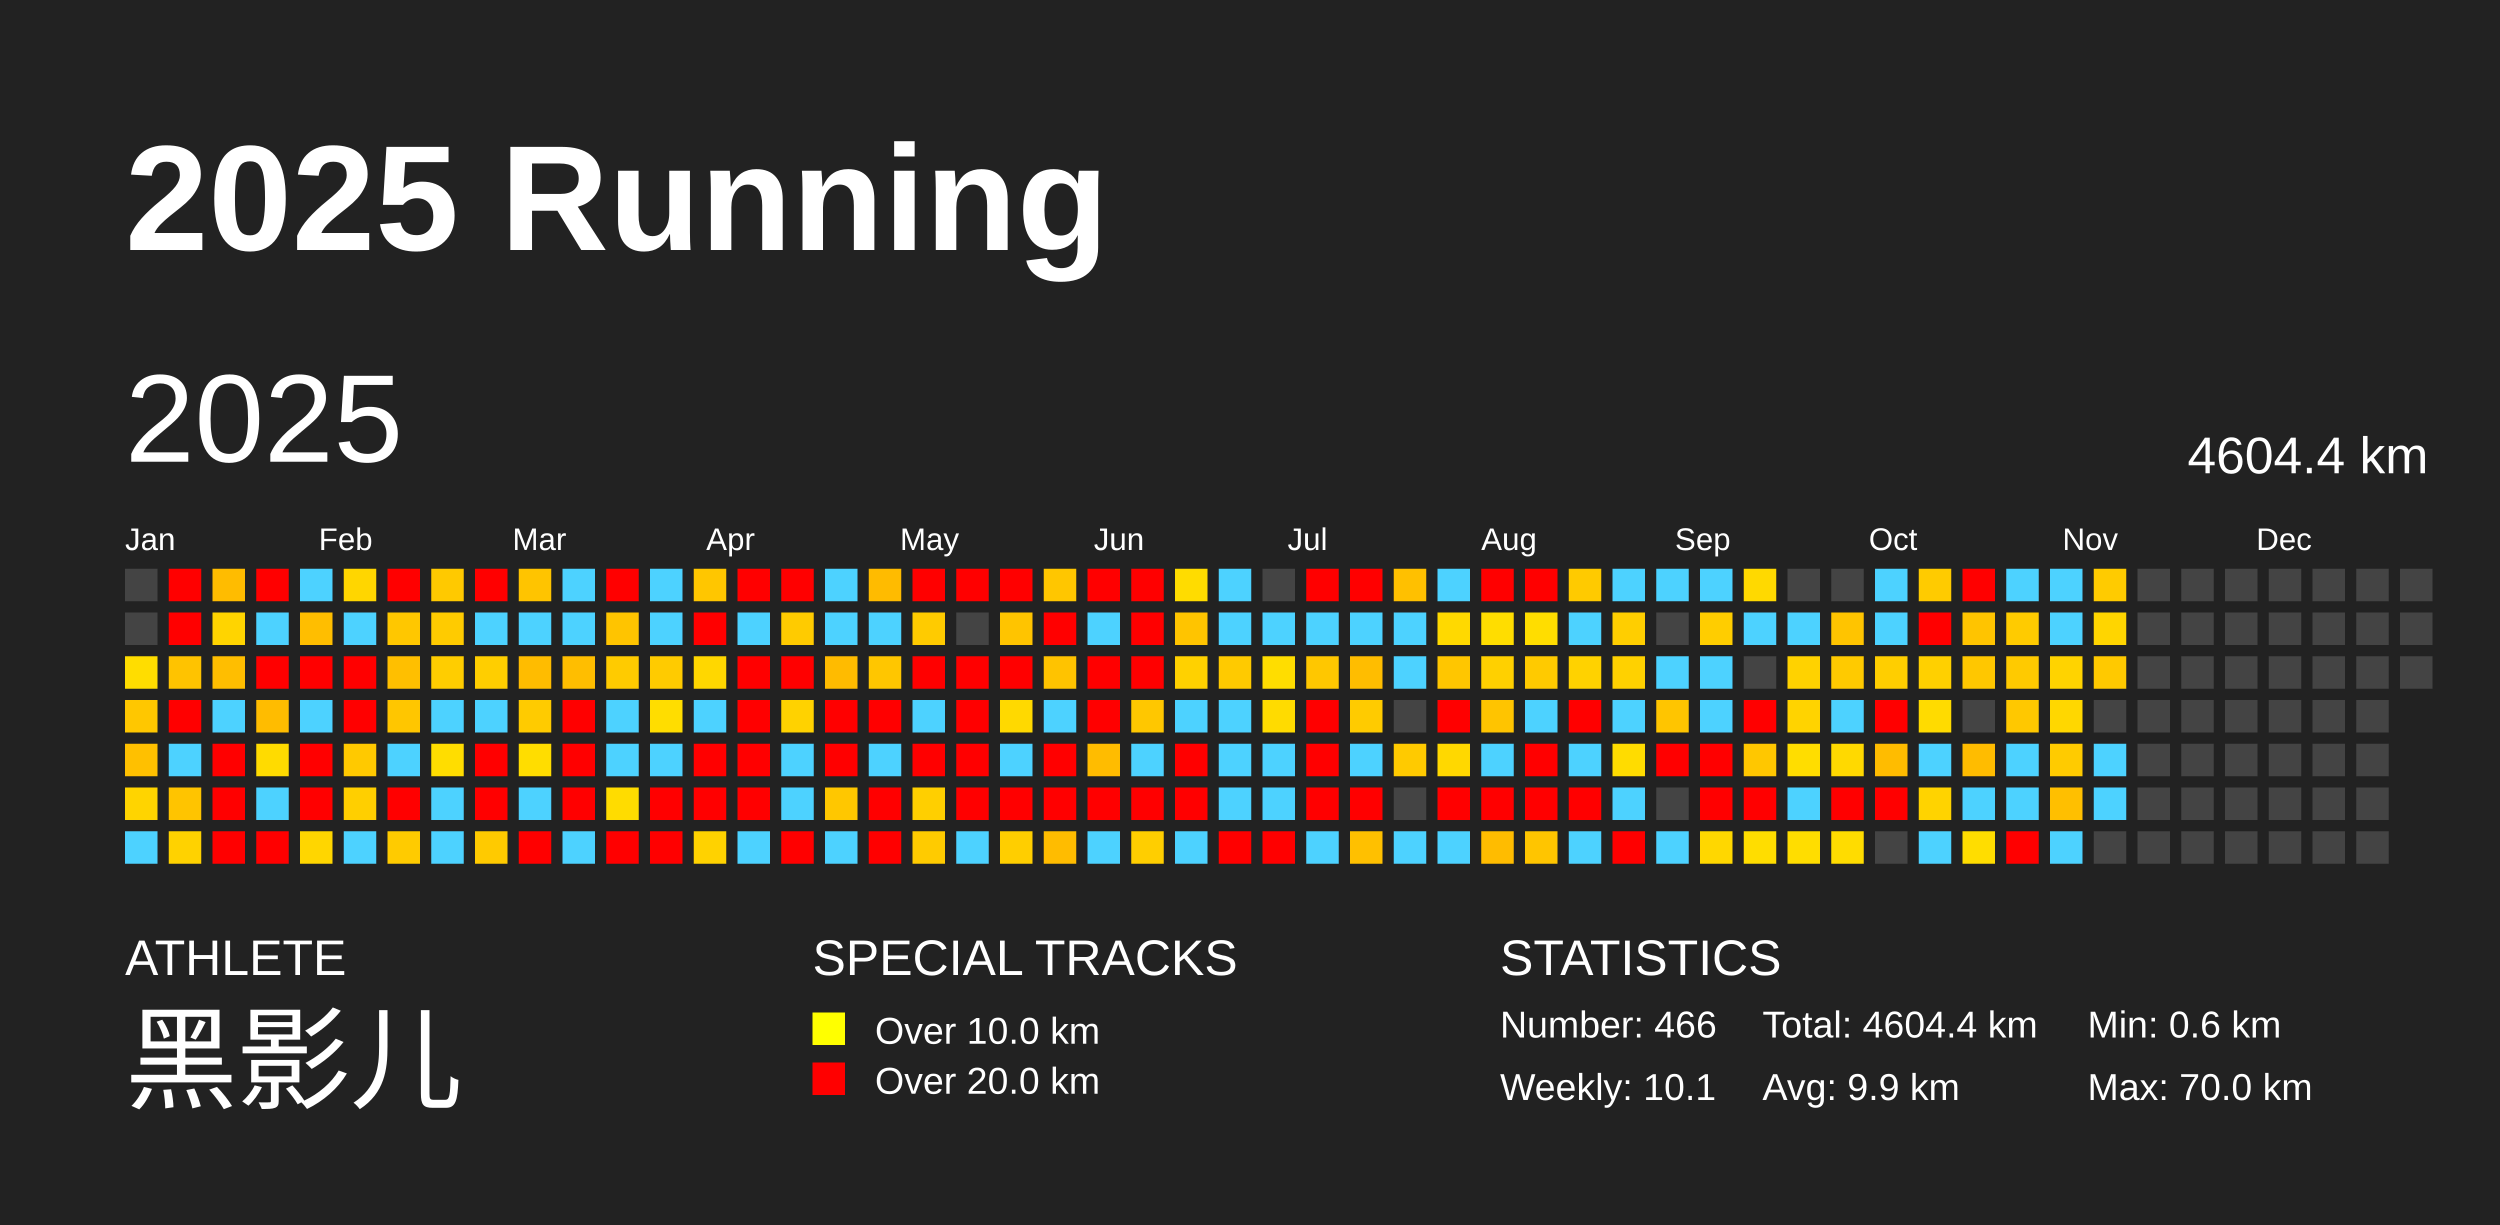
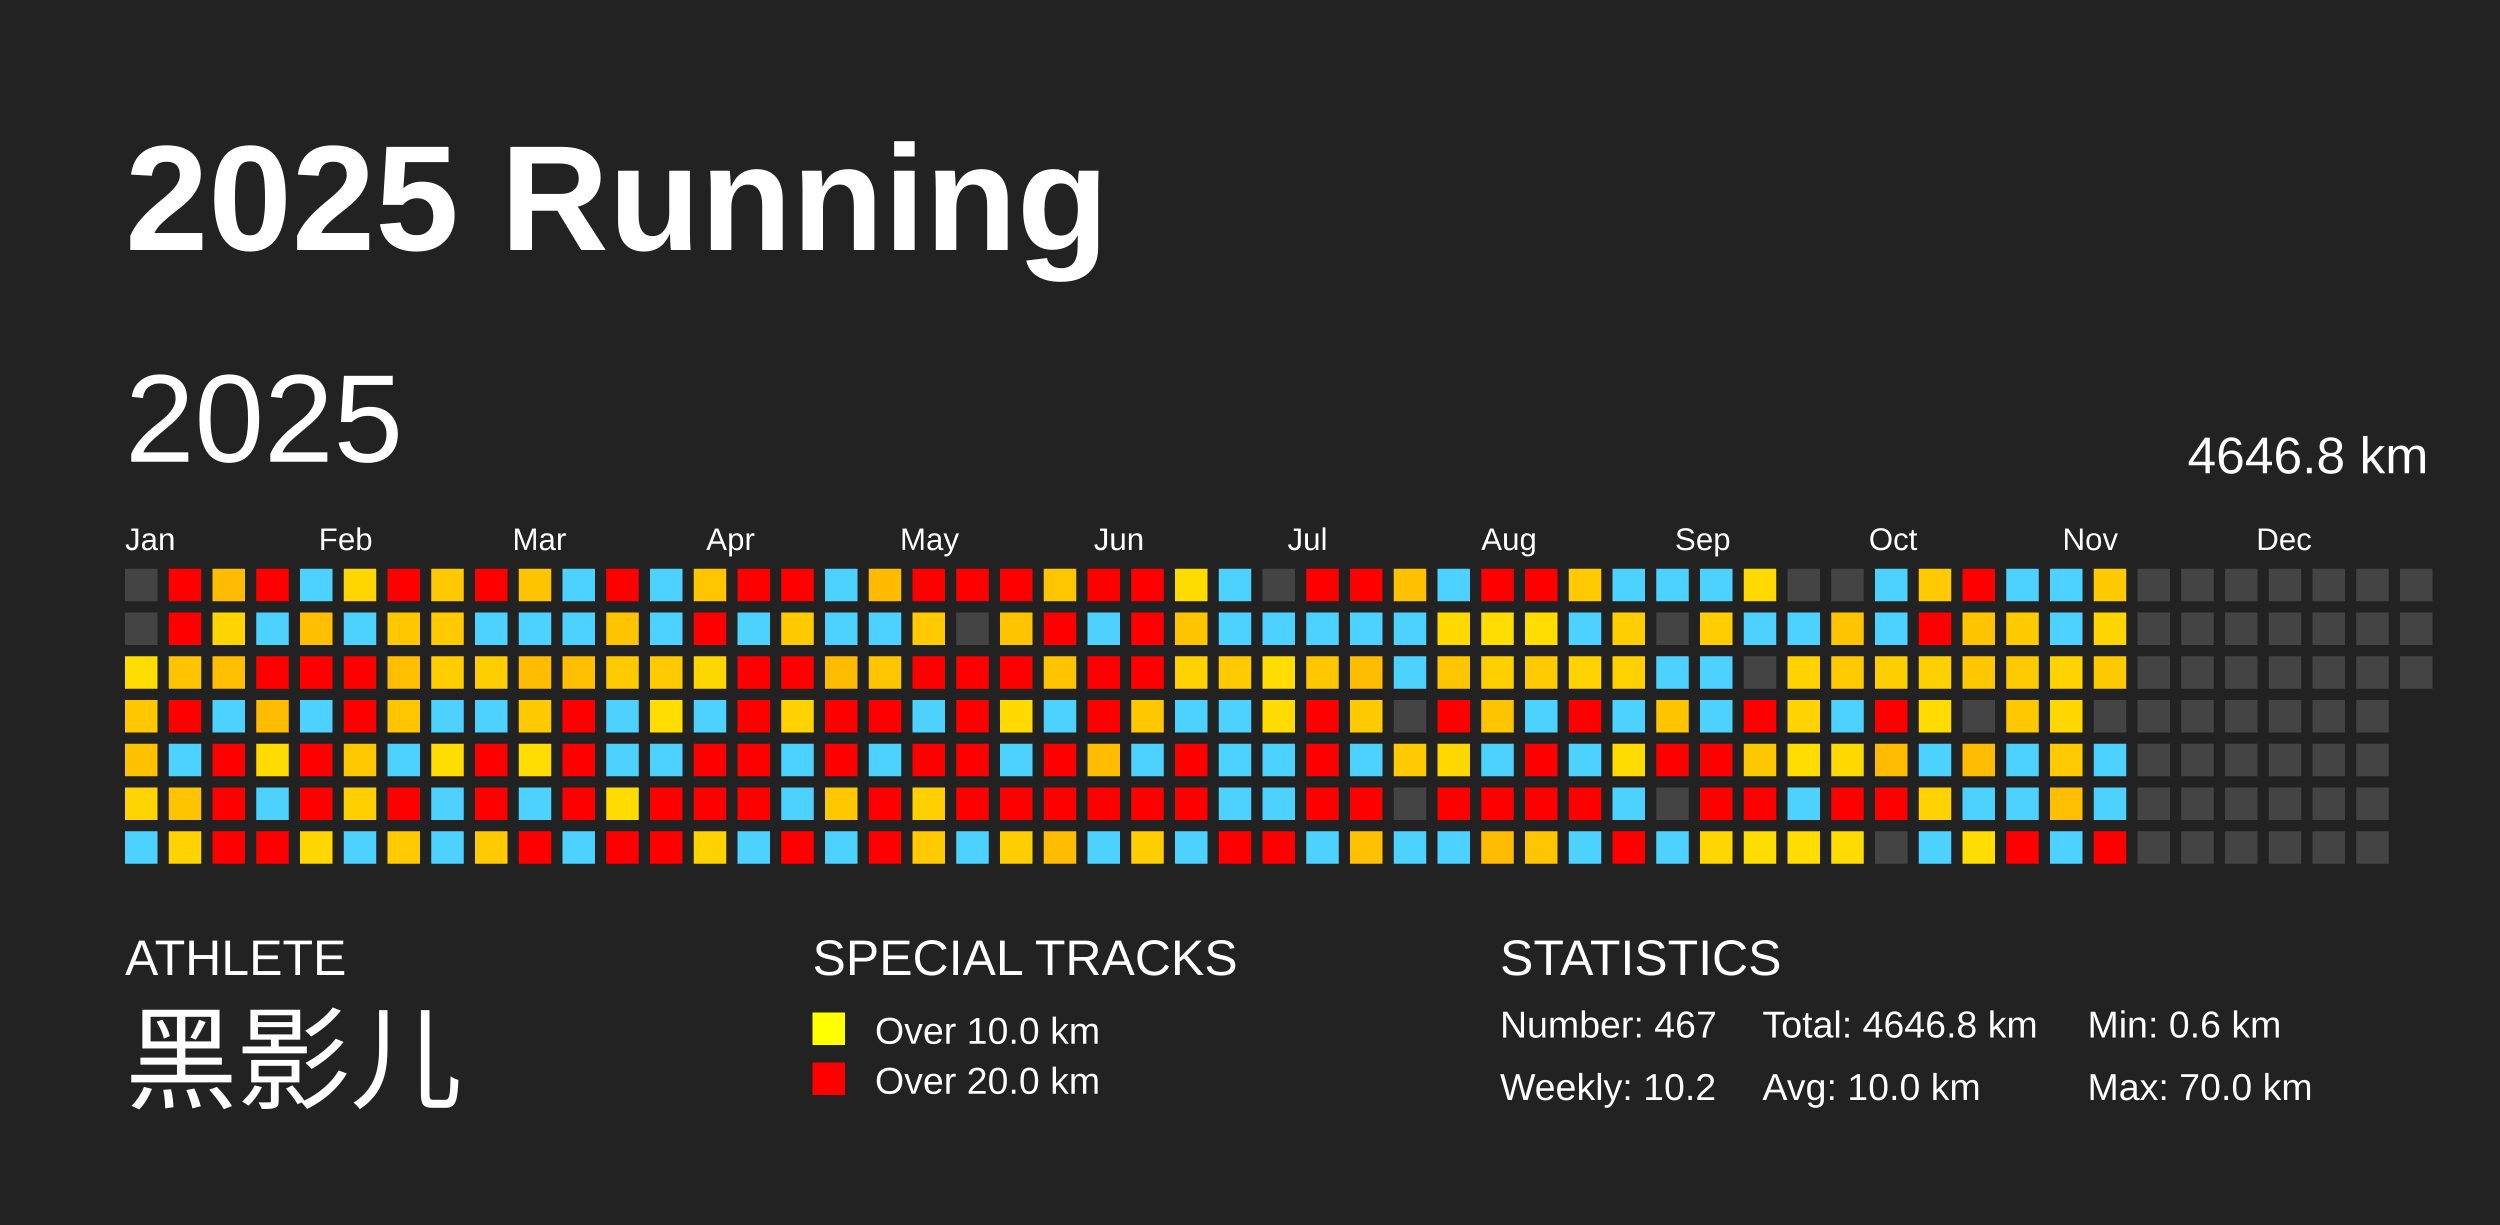
<svg xmlns="http://www.w3.org/2000/svg" baseProfile="full" height="98mm" version="1.1" viewBox="0,0,200,98" width="200mm">
  <defs />
  <rect fill="#222222" height="98" width="200" x="0" y="0" />
  <text fill="#FFFFFF" style="font-size:12px; font-family:Arial; font-weight:bold;" x="10" y="20">2025 Running</text>
  <text fill="#FFFFFF" style="font-size:4px; font-family:Arial" x="10" y="78">ATHLETE</text>
  <text fill="#FFFFFF" style="font-size:9px; font-family:Arial" x="10" y="88">黑影儿</text>
  <text fill="#FFFFFF" style="font-size:4px; font-family:Arial" x="65" y="78">SPECIAL TRACKS</text>
  <rect fill="yellow" height="2.6" width="2.6" x="65" y="81" />
  <text fill="#FFFFFF" style="font-size:3px; font-family:Arial" x="70" y="83.5">Over 10.0 km</text>
  <rect fill="red" height="2.6" width="2.6" x="65" y="85" />
  <text fill="#FFFFFF" style="font-size:3px; font-family:Arial" x="70" y="87.5">Over 20.0 km</text>
  <text fill="#FFFFFF" style="font-size:4px; font-family:Arial" x="120" y="78">STATISTICS</text>
-   <text fill="#FFFFFF" style="font-size:3px; font-family:Arial" x="120" y="83">Number: 466</text>
-   <text fill="#FFFFFF" style="font-size:3px; font-family:Arial" x="120" y="88">Weekly: 10.1</text>
-   <text fill="#FFFFFF" style="font-size:3px; font-family:Arial" x="141" y="83">Total: 4604.4 km</text>
-   <text fill="#FFFFFF" style="font-size:3px; font-family:Arial" x="141" y="88">Avg: 9.9 km</text>
+   <text fill="#FFFFFF" style="font-size:3px; font-family:Arial" x="120" y="83">Number: 467</text>
+   <text fill="#FFFFFF" style="font-size:3px; font-family:Arial" x="120" y="88">Weekly: 10.2</text>
+   <text fill="#FFFFFF" style="font-size:3px; font-family:Arial" x="141" y="83">Total: 4646.8 km</text>
+   <text fill="#FFFFFF" style="font-size:3px; font-family:Arial" x="141" y="88">Avg: 10.0 km</text>
  <text fill="#FFFFFF" style="font-size:3px; font-family:Arial" x="167" y="83">Min: 0.6 km</text>
  <text fill="#FFFFFF" style="font-size:3px; font-family:Arial" x="167" y="88">Max: 70.0 km</text>
  <text dominant-baseline="hanging" fill="#FFFFFF" style="font-size:10.0px; font-family:Arial;" x="10" y="30">2025</text>
-   <text dominant-baseline="hanging" fill="#FFFFFF" style="font-size:4.125px; font-family:Arial;" x="175" y="35">4604.4 km</text>
+   <text dominant-baseline="hanging" fill="#FFFFFF" style="font-size:4.125px; font-family:Arial;" x="175" y="35">4646.8 km</text>
  <text fill="#FFFFFF" style="font-size:2.5px; font-family:Arial" x="10.0" y="44">Jan</text>
  <text fill="#FFFFFF" style="font-size:2.5px; font-family:Arial" x="25.5" y="44">Feb</text>
  <text fill="#FFFFFF" style="font-size:2.5px; font-family:Arial" x="41.0" y="44">Mar</text>
  <text fill="#FFFFFF" style="font-size:2.5px; font-family:Arial" x="56.5" y="44">Apr</text>
  <text fill="#FFFFFF" style="font-size:2.5px; font-family:Arial" x="72.0" y="44">May</text>
  <text fill="#FFFFFF" style="font-size:2.5px; font-family:Arial" x="87.5" y="44">Jun</text>
  <text fill="#FFFFFF" style="font-size:2.5px; font-family:Arial" x="103.0" y="44">Jul</text>
  <text fill="#FFFFFF" style="font-size:2.5px; font-family:Arial" x="118.5" y="44">Aug</text>
  <text fill="#FFFFFF" style="font-size:2.5px; font-family:Arial" x="134.0" y="44">Sep</text>
  <text fill="#FFFFFF" style="font-size:2.5px; font-family:Arial" x="149.5" y="44">Oct</text>
  <text fill="#FFFFFF" style="font-size:2.5px; font-family:Arial" x="165.0" y="44">Nov</text>
  <text fill="#FFFFFF" style="font-size:2.5px; font-family:Arial" x="180.5" y="44">Dec</text>
  <rect fill="#444444" height="2.6" width="2.6" x="10.0" y="45.5" />
  <rect fill="#444444" height="2.6" width="2.6" x="10.0" y="49.0" />
  <rect fill="#ffdd00" height="2.6" width="2.6" x="10.0" y="52.5" />
  <rect fill="#ffc700" height="2.6" width="2.6" x="10.0" y="56.0" />
  <rect fill="#ffc000" height="2.6" width="2.6" x="10.0" y="59.5" />
  <rect fill="#ffd400" height="2.6" width="2.6" x="10.0" y="63.0" />
  <rect fill="#4dd2ff" height="2.6" width="2.6" x="10.0" y="66.5" />
  <rect fill="red" height="2.6" width="2.6" x="13.5" y="45.5" />
  <rect fill="red" height="2.6" width="2.6" x="13.5" y="49.0" />
  <rect fill="#ffc300" height="2.6" width="2.6" x="13.5" y="52.5" />
  <rect fill="red" height="2.6" width="2.6" x="13.5" y="56.0" />
  <rect fill="#4dd2ff" height="2.6" width="2.6" x="13.5" y="59.5" />
  <rect fill="#ffc400" height="2.6" width="2.6" x="13.5" y="63.0" />
  <rect fill="#ffd200" height="2.6" width="2.6" x="13.5" y="66.5" />
  <rect fill="#ffbc00" height="2.6" width="2.6" x="17.0" y="45.5" />
  <rect fill="#ffd400" height="2.6" width="2.6" x="17.0" y="49.0" />
  <rect fill="#ffbe00" height="2.6" width="2.6" x="17.0" y="52.5" />
  <rect fill="#4dd2ff" height="2.6" width="2.6" x="17.0" y="56.0" />
  <rect fill="red" height="2.6" width="2.6" x="17.0" y="59.5" />
  <rect fill="red" height="2.6" width="2.6" x="17.0" y="63.0" />
  <rect fill="red" height="2.6" width="2.6" x="17.0" y="66.5" />
  <rect fill="red" height="2.6" width="2.6" x="20.5" y="45.5" />
  <rect fill="#4dd2ff" height="2.6" width="2.6" x="20.5" y="49.0" />
  <rect fill="red" height="2.6" width="2.6" x="20.5" y="52.5" />
  <rect fill="#ffbc00" height="2.6" width="2.6" x="20.5" y="56.0" />
  <rect fill="#ffdb00" height="2.6" width="2.6" x="20.5" y="59.5" />
  <rect fill="#4dd2ff" height="2.6" width="2.6" x="20.5" y="63.0" />
  <rect fill="red" height="2.6" width="2.6" x="20.5" y="66.5" />
  <rect fill="#4dd2ff" height="2.6" width="2.6" x="24.0" y="45.5" />
  <rect fill="#ffbe00" height="2.6" width="2.6" x="24.0" y="49.0" />
  <rect fill="red" height="2.6" width="2.6" x="24.0" y="52.5" />
  <rect fill="#4dd2ff" height="2.6" width="2.6" x="24.0" y="56.0" />
  <rect fill="red" height="2.6" width="2.6" x="24.0" y="59.5" />
  <rect fill="red" height="2.6" width="2.6" x="24.0" y="63.0" />
  <rect fill="#ffd600" height="2.6" width="2.6" x="24.0" y="66.5" />
  <rect fill="#ffd600" height="2.6" width="2.6" x="27.5" y="45.5" />
  <rect fill="#4dd2ff" height="2.6" width="2.6" x="27.5" y="49.0" />
  <rect fill="red" height="2.6" width="2.6" x="27.5" y="52.5" />
  <rect fill="red" height="2.6" width="2.6" x="27.5" y="56.0" />
  <rect fill="#ffc900" height="2.6" width="2.6" x="27.5" y="59.5" />
  <rect fill="#ffcf00" height="2.6" width="2.6" x="27.5" y="63.0" />
  <rect fill="#4dd2ff" height="2.6" width="2.6" x="27.5" y="66.5" />
  <rect fill="red" height="2.6" width="2.6" x="31.0" y="45.5" />
  <rect fill="#ffc700" height="2.6" width="2.6" x="31.0" y="49.0" />
  <rect fill="#ffbf00" height="2.6" width="2.6" x="31.0" y="52.5" />
  <rect fill="#ffc600" height="2.6" width="2.6" x="31.0" y="56.0" />
  <rect fill="#4dd2ff" height="2.6" width="2.6" x="31.0" y="59.5" />
  <rect fill="red" height="2.6" width="2.6" x="31.0" y="63.0" />
  <rect fill="#ffcb00" height="2.6" width="2.6" x="31.0" y="66.5" />
  <rect fill="#ffc900" height="2.6" width="2.6" x="34.5" y="45.5" />
  <rect fill="#ffcb00" height="2.6" width="2.6" x="34.5" y="49.0" />
  <rect fill="#ffcd00" height="2.6" width="2.6" x="34.5" y="52.5" />
  <rect fill="#4dd2ff" height="2.6" width="2.6" x="34.5" y="56.0" />
  <rect fill="#ffdd00" height="2.6" width="2.6" x="34.5" y="59.5" />
  <rect fill="#4dd2ff" height="2.6" width="2.6" x="34.5" y="63.0" />
  <rect fill="#4dd2ff" height="2.6" width="2.6" x="34.5" y="66.5" />
  <rect fill="red" height="2.6" width="2.6" x="38.0" y="45.5" />
  <rect fill="#4dd2ff" height="2.6" width="2.6" x="38.0" y="49.0" />
  <rect fill="#ffce00" height="2.6" width="2.6" x="38.0" y="52.5" />
  <rect fill="#4dd2ff" height="2.6" width="2.6" x="38.0" y="56.0" />
  <rect fill="red" height="2.6" width="2.6" x="38.0" y="59.5" />
  <rect fill="red" height="2.6" width="2.6" x="38.0" y="63.0" />
  <rect fill="#ffca00" height="2.6" width="2.6" x="38.0" y="66.5" />
  <rect fill="#ffc400" height="2.6" width="2.6" x="41.5" y="45.5" />
  <rect fill="#4dd2ff" height="2.6" width="2.6" x="41.5" y="49.0" />
  <rect fill="#ffbc00" height="2.6" width="2.6" x="41.5" y="52.5" />
  <rect fill="#ffcb00" height="2.6" width="2.6" x="41.5" y="56.0" />
  <rect fill="#ffdd00" height="2.6" width="2.6" x="41.5" y="59.5" />
  <rect fill="#4dd2ff" height="2.6" width="2.6" x="41.5" y="63.0" />
  <rect fill="red" height="2.6" width="2.6" x="41.5" y="66.5" />
  <rect fill="#4dd2ff" height="2.6" width="2.6" x="45.0" y="45.5" />
  <rect fill="#4dd2ff" height="2.6" width="2.6" x="45.0" y="49.0" />
  <rect fill="#ffbe00" height="2.6" width="2.6" x="45.0" y="52.5" />
  <rect fill="red" height="2.6" width="2.6" x="45.0" y="56.0" />
  <rect fill="red" height="2.6" width="2.6" x="45.0" y="59.5" />
  <rect fill="red" height="2.6" width="2.6" x="45.0" y="63.0" />
  <rect fill="#4dd2ff" height="2.6" width="2.6" x="45.0" y="66.5" />
  <rect fill="red" height="2.6" width="2.6" x="48.5" y="45.5" />
  <rect fill="#ffc400" height="2.6" width="2.6" x="48.5" y="49.0" />
  <rect fill="#ffcb00" height="2.6" width="2.6" x="48.5" y="52.5" />
  <rect fill="#4dd2ff" height="2.6" width="2.6" x="48.5" y="56.0" />
  <rect fill="#4dd2ff" height="2.6" width="2.6" x="48.5" y="59.5" />
  <rect fill="#ffdc00" height="2.6" width="2.6" x="48.5" y="63.0" />
  <rect fill="red" height="2.6" width="2.6" x="48.5" y="66.5" />
  <rect fill="#4dd2ff" height="2.6" width="2.6" x="52.0" y="45.5" />
  <rect fill="#4dd2ff" height="2.6" width="2.6" x="52.0" y="49.0" />
  <rect fill="#ffcb00" height="2.6" width="2.6" x="52.0" y="52.5" />
  <rect fill="#ffdd00" height="2.6" width="2.6" x="52.0" y="56.0" />
  <rect fill="#4dd2ff" height="2.6" width="2.6" x="52.0" y="59.5" />
  <rect fill="red" height="2.6" width="2.6" x="52.0" y="63.0" />
  <rect fill="red" height="2.6" width="2.6" x="52.0" y="66.5" />
  <rect fill="#ffc600" height="2.6" width="2.6" x="55.5" y="45.5" />
  <rect fill="red" height="2.6" width="2.6" x="55.5" y="49.0" />
  <rect fill="#ffd700" height="2.6" width="2.6" x="55.5" y="52.5" />
  <rect fill="#4dd2ff" height="2.6" width="2.6" x="55.5" y="56.0" />
  <rect fill="red" height="2.6" width="2.6" x="55.5" y="59.5" />
  <rect fill="red" height="2.6" width="2.6" x="55.5" y="63.0" />
  <rect fill="#ffd200" height="2.6" width="2.6" x="55.5" y="66.5" />
  <rect fill="red" height="2.6" width="2.6" x="59.0" y="45.5" />
  <rect fill="#4dd2ff" height="2.6" width="2.6" x="59.0" y="49.0" />
  <rect fill="red" height="2.6" width="2.6" x="59.0" y="52.5" />
  <rect fill="red" height="2.6" width="2.6" x="59.0" y="56.0" />
  <rect fill="red" height="2.6" width="2.6" x="59.0" y="59.5" />
  <rect fill="red" height="2.6" width="2.6" x="59.0" y="63.0" />
  <rect fill="#4dd2ff" height="2.6" width="2.6" x="59.0" y="66.5" />
  <rect fill="red" height="2.6" width="2.6" x="62.5" y="45.5" />
  <rect fill="#ffcb00" height="2.6" width="2.6" x="62.5" y="49.0" />
  <rect fill="red" height="2.6" width="2.6" x="62.5" y="52.5" />
  <rect fill="#ffd200" height="2.6" width="2.6" x="62.5" y="56.0" />
  <rect fill="#4dd2ff" height="2.6" width="2.6" x="62.5" y="59.5" />
  <rect fill="#4dd2ff" height="2.6" width="2.6" x="62.5" y="63.0" />
  <rect fill="red" height="2.6" width="2.6" x="62.5" y="66.5" />
  <rect fill="#4dd2ff" height="2.6" width="2.6" x="66.0" y="45.5" />
  <rect fill="#4dd2ff" height="2.6" width="2.6" x="66.0" y="49.0" />
  <rect fill="#ffbb00" height="2.6" width="2.6" x="66.0" y="52.5" />
  <rect fill="red" height="2.6" width="2.6" x="66.0" y="56.0" />
  <rect fill="red" height="2.6" width="2.6" x="66.0" y="59.5" />
  <rect fill="#ffc700" height="2.6" width="2.6" x="66.0" y="63.0" />
  <rect fill="#4dd2ff" height="2.6" width="2.6" x="66.0" y="66.5" />
  <rect fill="#ffbb00" height="2.6" width="2.6" x="69.5" y="45.5" />
  <rect fill="#4dd2ff" height="2.6" width="2.6" x="69.5" y="49.0" />
  <rect fill="#ffc600" height="2.6" width="2.6" x="69.5" y="52.5" />
  <rect fill="red" height="2.6" width="2.6" x="69.5" y="56.0" />
  <rect fill="#4dd2ff" height="2.6" width="2.6" x="69.5" y="59.5" />
  <rect fill="red" height="2.6" width="2.6" x="69.5" y="63.0" />
  <rect fill="red" height="2.6" width="2.6" x="69.5" y="66.5" />
  <rect fill="red" height="2.6" width="2.6" x="73.0" y="45.5" />
  <rect fill="#ffcb00" height="2.6" width="2.6" x="73.0" y="49.0" />
  <rect fill="red" height="2.6" width="2.6" x="73.0" y="52.5" />
  <rect fill="#4dd2ff" height="2.6" width="2.6" x="73.0" y="56.0" />
  <rect fill="red" height="2.6" width="2.6" x="73.0" y="59.5" />
  <rect fill="#ffcf00" height="2.6" width="2.6" x="73.0" y="63.0" />
  <rect fill="#ffcb00" height="2.6" width="2.6" x="73.0" y="66.5" />
  <rect fill="red" height="2.6" width="2.6" x="76.5" y="45.5" />
  <rect fill="#444444" height="2.6" width="2.6" x="76.5" y="49.0" />
  <rect fill="red" height="2.6" width="2.6" x="76.5" y="52.5" />
  <rect fill="red" height="2.6" width="2.6" x="76.5" y="56.0" />
  <rect fill="red" height="2.6" width="2.6" x="76.5" y="59.5" />
  <rect fill="red" height="2.6" width="2.6" x="76.5" y="63.0" />
  <rect fill="#4dd2ff" height="2.6" width="2.6" x="76.5" y="66.5" />
  <rect fill="red" height="2.6" width="2.6" x="80.0" y="45.5" />
  <rect fill="#ffc400" height="2.6" width="2.6" x="80.0" y="49.0" />
  <rect fill="red" height="2.6" width="2.6" x="80.0" y="52.5" />
  <rect fill="#ffd900" height="2.6" width="2.6" x="80.0" y="56.0" />
  <rect fill="#4dd2ff" height="2.6" width="2.6" x="80.0" y="59.5" />
  <rect fill="red" height="2.6" width="2.6" x="80.0" y="63.0" />
  <rect fill="#ffce00" height="2.6" width="2.6" x="80.0" y="66.5" />
  <rect fill="#ffc600" height="2.6" width="2.6" x="83.5" y="45.5" />
  <rect fill="red" height="2.6" width="2.6" x="83.5" y="49.0" />
  <rect fill="#ffc300" height="2.6" width="2.6" x="83.5" y="52.5" />
  <rect fill="#4dd2ff" height="2.6" width="2.6" x="83.5" y="56.0" />
  <rect fill="red" height="2.6" width="2.6" x="83.5" y="59.5" />
  <rect fill="red" height="2.6" width="2.6" x="83.5" y="63.0" />
  <rect fill="#ffbc00" height="2.6" width="2.6" x="83.5" y="66.5" />
  <rect fill="red" height="2.6" width="2.6" x="87.0" y="45.5" />
  <rect fill="#4dd2ff" height="2.6" width="2.6" x="87.0" y="49.0" />
  <rect fill="red" height="2.6" width="2.6" x="87.0" y="52.5" />
  <rect fill="red" height="2.6" width="2.6" x="87.0" y="56.0" />
  <rect fill="#ffbc00" height="2.6" width="2.6" x="87.0" y="59.5" />
  <rect fill="red" height="2.6" width="2.6" x="87.0" y="63.0" />
  <rect fill="#4dd2ff" height="2.6" width="2.6" x="87.0" y="66.5" />
  <rect fill="red" height="2.6" width="2.6" x="90.5" y="45.5" />
  <rect fill="red" height="2.6" width="2.6" x="90.5" y="49.0" />
  <rect fill="red" height="2.6" width="2.6" x="90.5" y="52.5" />
  <rect fill="#ffc700" height="2.6" width="2.6" x="90.5" y="56.0" />
  <rect fill="#4dd2ff" height="2.6" width="2.6" x="90.5" y="59.5" />
  <rect fill="red" height="2.6" width="2.6" x="90.5" y="63.0" />
  <rect fill="#ffce00" height="2.6" width="2.6" x="90.5" y="66.5" />
  <rect fill="#ffdc00" height="2.6" width="2.6" x="94.0" y="45.5" />
  <rect fill="#ffc400" height="2.6" width="2.6" x="94.0" y="49.0" />
  <rect fill="#ffd100" height="2.6" width="2.6" x="94.0" y="52.5" />
  <rect fill="#4dd2ff" height="2.6" width="2.6" x="94.0" y="56.0" />
  <rect fill="red" height="2.6" width="2.6" x="94.0" y="59.5" />
  <rect fill="red" height="2.6" width="2.6" x="94.0" y="63.0" />
  <rect fill="#4dd2ff" height="2.6" width="2.6" x="94.0" y="66.5" />
  <rect fill="#4dd2ff" height="2.6" width="2.6" x="97.5" y="45.5" />
  <rect fill="#4dd2ff" height="2.6" width="2.6" x="97.5" y="49.0" />
  <rect fill="#ffca00" height="2.6" width="2.6" x="97.5" y="52.5" />
  <rect fill="#4dd2ff" height="2.6" width="2.6" x="97.5" y="56.0" />
  <rect fill="#4dd2ff" height="2.6" width="2.6" x="97.5" y="59.5" />
  <rect fill="#4dd2ff" height="2.6" width="2.6" x="97.5" y="63.0" />
  <rect fill="red" height="2.6" width="2.6" x="97.5" y="66.5" />
  <rect fill="#444444" height="2.6" width="2.6" x="101.0" y="45.5" />
  <rect fill="#4dd2ff" height="2.6" width="2.6" x="101.0" y="49.0" />
  <rect fill="#ffdd00" height="2.6" width="2.6" x="101.0" y="52.5" />
  <rect fill="#ffdb00" height="2.6" width="2.6" x="101.0" y="56.0" />
  <rect fill="#4dd2ff" height="2.6" width="2.6" x="101.0" y="59.5" />
  <rect fill="#4dd2ff" height="2.6" width="2.6" x="101.0" y="63.0" />
  <rect fill="red" height="2.6" width="2.6" x="101.0" y="66.5" />
  <rect fill="red" height="2.6" width="2.6" x="104.5" y="45.5" />
  <rect fill="#4dd2ff" height="2.6" width="2.6" x="104.5" y="49.0" />
  <rect fill="#ffc700" height="2.6" width="2.6" x="104.5" y="52.5" />
  <rect fill="red" height="2.6" width="2.6" x="104.5" y="56.0" />
  <rect fill="red" height="2.6" width="2.6" x="104.5" y="59.5" />
  <rect fill="red" height="2.6" width="2.6" x="104.5" y="63.0" />
  <rect fill="#4dd2ff" height="2.6" width="2.6" x="104.5" y="66.5" />
  <rect fill="red" height="2.6" width="2.6" x="108.0" y="45.5" />
  <rect fill="#4dd2ff" height="2.6" width="2.6" x="108.0" y="49.0" />
  <rect fill="#ffbd00" height="2.6" width="2.6" x="108.0" y="52.5" />
  <rect fill="#ffcb00" height="2.6" width="2.6" x="108.0" y="56.0" />
  <rect fill="#4dd2ff" height="2.6" width="2.6" x="108.0" y="59.5" />
  <rect fill="red" height="2.6" width="2.6" x="108.0" y="63.0" />
  <rect fill="#ffc000" height="2.6" width="2.6" x="108.0" y="66.5" />
  <rect fill="#ffc000" height="2.6" width="2.6" x="111.5" y="45.5" />
  <rect fill="#4dd2ff" height="2.6" width="2.6" x="111.5" y="49.0" />
  <rect fill="#4dd2ff" height="2.6" width="2.6" x="111.5" y="52.5" />
  <rect fill="#444444" height="2.6" width="2.6" x="111.5" y="56.0" />
  <rect fill="#ffca00" height="2.6" width="2.6" x="111.5" y="59.5" />
  <rect fill="#444444" height="2.6" width="2.6" x="111.5" y="63.0" />
  <rect fill="#4dd2ff" height="2.6" width="2.6" x="111.5" y="66.5" />
  <rect fill="#4dd2ff" height="2.6" width="2.6" x="115.0" y="45.5" />
  <rect fill="#ffd900" height="2.6" width="2.6" x="115.0" y="49.0" />
  <rect fill="#ffc600" height="2.6" width="2.6" x="115.0" y="52.5" />
  <rect fill="red" height="2.6" width="2.6" x="115.0" y="56.0" />
  <rect fill="#ffd800" height="2.6" width="2.6" x="115.0" y="59.5" />
  <rect fill="red" height="2.6" width="2.6" x="115.0" y="63.0" />
  <rect fill="#4dd2ff" height="2.6" width="2.6" x="115.0" y="66.5" />
  <rect fill="red" height="2.6" width="2.6" x="118.5" y="45.5" />
  <rect fill="#ffdd00" height="2.6" width="2.6" x="118.5" y="49.0" />
  <rect fill="#ffd000" height="2.6" width="2.6" x="118.5" y="52.5" />
  <rect fill="#ffc400" height="2.6" width="2.6" x="118.5" y="56.0" />
  <rect fill="#4dd2ff" height="2.6" width="2.6" x="118.5" y="59.5" />
  <rect fill="red" height="2.6" width="2.6" x="118.5" y="63.0" />
  <rect fill="#ffbc00" height="2.6" width="2.6" x="118.5" y="66.5" />
  <rect fill="red" height="2.6" width="2.6" x="122.0" y="45.5" />
  <rect fill="#ffdd00" height="2.6" width="2.6" x="122.0" y="49.0" />
  <rect fill="#ffca00" height="2.6" width="2.6" x="122.0" y="52.5" />
  <rect fill="#4dd2ff" height="2.6" width="2.6" x="122.0" y="56.0" />
  <rect fill="red" height="2.6" width="2.6" x="122.0" y="59.5" />
  <rect fill="red" height="2.6" width="2.6" x="122.0" y="63.0" />
  <rect fill="#ffc500" height="2.6" width="2.6" x="122.0" y="66.5" />
  <rect fill="#ffca00" height="2.6" width="2.6" x="125.5" y="45.5" />
  <rect fill="#4dd2ff" height="2.6" width="2.6" x="125.5" y="49.0" />
  <rect fill="#ffd200" height="2.6" width="2.6" x="125.5" y="52.5" />
  <rect fill="red" height="2.6" width="2.6" x="125.5" y="56.0" />
  <rect fill="#4dd2ff" height="2.6" width="2.6" x="125.5" y="59.5" />
  <rect fill="red" height="2.6" width="2.6" x="125.5" y="63.0" />
  <rect fill="#4dd2ff" height="2.6" width="2.6" x="125.5" y="66.5" />
  <rect fill="#4dd2ff" height="2.6" width="2.6" x="129.0" y="45.5" />
  <rect fill="#ffce00" height="2.6" width="2.6" x="129.0" y="49.0" />
  <rect fill="#ffd100" height="2.6" width="2.6" x="129.0" y="52.5" />
  <rect fill="#4dd2ff" height="2.6" width="2.6" x="129.0" y="56.0" />
  <rect fill="#ffdc00" height="2.6" width="2.6" x="129.0" y="59.5" />
  <rect fill="#4dd2ff" height="2.6" width="2.6" x="129.0" y="63.0" />
  <rect fill="red" height="2.6" width="2.6" x="129.0" y="66.5" />
  <rect fill="#4dd2ff" height="2.6" width="2.6" x="132.5" y="45.5" />
  <rect fill="#444444" height="2.6" width="2.6" x="132.5" y="49.0" />
  <rect fill="#4dd2ff" height="2.6" width="2.6" x="132.5" y="52.5" />
  <rect fill="#ffc500" height="2.6" width="2.6" x="132.5" y="56.0" />
  <rect fill="red" height="2.6" width="2.6" x="132.5" y="59.5" />
  <rect fill="#444444" height="2.6" width="2.6" x="132.5" y="63.0" />
  <rect fill="#4dd2ff" height="2.6" width="2.6" x="132.5" y="66.5" />
  <rect fill="#4dd2ff" height="2.6" width="2.6" x="136.0" y="45.5" />
  <rect fill="#ffcd00" height="2.6" width="2.6" x="136.0" y="49.0" />
  <rect fill="#4dd2ff" height="2.6" width="2.6" x="136.0" y="52.5" />
  <rect fill="#4dd2ff" height="2.6" width="2.6" x="136.0" y="56.0" />
  <rect fill="red" height="2.6" width="2.6" x="136.0" y="59.5" />
  <rect fill="red" height="2.6" width="2.6" x="136.0" y="63.0" />
  <rect fill="#ffd700" height="2.6" width="2.6" x="136.0" y="66.5" />
  <rect fill="#ffd900" height="2.6" width="2.6" x="139.5" y="45.5" />
  <rect fill="#4dd2ff" height="2.6" width="2.6" x="139.5" y="49.0" />
  <rect fill="#444444" height="2.6" width="2.6" x="139.5" y="52.5" />
  <rect fill="red" height="2.6" width="2.6" x="139.5" y="56.0" />
  <rect fill="#ffc700" height="2.6" width="2.6" x="139.5" y="59.5" />
  <rect fill="red" height="2.6" width="2.6" x="139.5" y="63.0" />
  <rect fill="#ffdd00" height="2.6" width="2.6" x="139.5" y="66.5" />
  <rect fill="#444444" height="2.6" width="2.6" x="143.0" y="45.5" />
  <rect fill="#4dd2ff" height="2.6" width="2.6" x="143.0" y="49.0" />
  <rect fill="#ffd200" height="2.6" width="2.6" x="143.0" y="52.5" />
  <rect fill="#ffd300" height="2.6" width="2.6" x="143.0" y="56.0" />
  <rect fill="#ffdd00" height="2.6" width="2.6" x="143.0" y="59.5" />
  <rect fill="#4dd2ff" height="2.6" width="2.6" x="143.0" y="63.0" />
  <rect fill="#ffdd00" height="2.6" width="2.6" x="143.0" y="66.5" />
  <rect fill="#444444" height="2.6" width="2.6" x="146.5" y="45.5" />
  <rect fill="#ffc400" height="2.6" width="2.6" x="146.5" y="49.0" />
  <rect fill="#ffca00" height="2.6" width="2.6" x="146.5" y="52.5" />
  <rect fill="#4dd2ff" height="2.6" width="2.6" x="146.5" y="56.0" />
  <rect fill="#ffd900" height="2.6" width="2.6" x="146.5" y="59.5" />
  <rect fill="red" height="2.6" width="2.6" x="146.5" y="63.0" />
  <rect fill="#ffdc00" height="2.6" width="2.6" x="146.5" y="66.5" />
  <rect fill="#4dd2ff" height="2.6" width="2.6" x="150.0" y="45.5" />
  <rect fill="#4dd2ff" height="2.6" width="2.6" x="150.0" y="49.0" />
  <rect fill="#ffce00" height="2.6" width="2.6" x="150.0" y="52.5" />
  <rect fill="red" height="2.6" width="2.6" x="150.0" y="56.0" />
  <rect fill="#ffbc00" height="2.6" width="2.6" x="150.0" y="59.5" />
  <rect fill="red" height="2.6" width="2.6" x="150.0" y="63.0" />
  <rect fill="#444444" height="2.6" width="2.6" x="150.0" y="66.5" />
  <rect fill="#ffcb00" height="2.6" width="2.6" x="153.5" y="45.5" />
  <rect fill="red" height="2.6" width="2.6" x="153.5" y="49.0" />
  <rect fill="#ffd000" height="2.6" width="2.6" x="153.5" y="52.5" />
  <rect fill="#ffdb00" height="2.6" width="2.6" x="153.5" y="56.0" />
  <rect fill="#4dd2ff" height="2.6" width="2.6" x="153.5" y="59.5" />
  <rect fill="#ffd300" height="2.6" width="2.6" x="153.5" y="63.0" />
  <rect fill="#4dd2ff" height="2.6" width="2.6" x="153.5" y="66.5" />
  <rect fill="red" height="2.6" width="2.6" x="157.0" y="45.5" />
  <rect fill="#ffc400" height="2.6" width="2.6" x="157.0" y="49.0" />
  <rect fill="#ffc700" height="2.6" width="2.6" x="157.0" y="52.5" />
  <rect fill="#444444" height="2.6" width="2.6" x="157.0" y="56.0" />
  <rect fill="#ffbc00" height="2.6" width="2.6" x="157.0" y="59.5" />
  <rect fill="#4dd2ff" height="2.6" width="2.6" x="157.0" y="63.0" />
  <rect fill="#ffdd00" height="2.6" width="2.6" x="157.0" y="66.5" />
  <rect fill="#4dd2ff" height="2.6" width="2.6" x="160.5" y="45.5" />
  <rect fill="#ffcb00" height="2.6" width="2.6" x="160.5" y="49.0" />
  <rect fill="#ffca00" height="2.6" width="2.6" x="160.5" y="52.5" />
  <rect fill="#ffc800" height="2.6" width="2.6" x="160.5" y="56.0" />
  <rect fill="#4dd2ff" height="2.6" width="2.6" x="160.5" y="59.5" />
  <rect fill="#4dd2ff" height="2.6" width="2.6" x="160.5" y="63.0" />
  <rect fill="red" height="2.6" width="2.6" x="160.5" y="66.5" />
  <rect fill="#4dd2ff" height="2.6" width="2.6" x="164.0" y="45.5" />
  <rect fill="#4dd2ff" height="2.6" width="2.6" x="164.0" y="49.0" />
  <rect fill="#ffd300" height="2.6" width="2.6" x="164.0" y="52.5" />
  <rect fill="#ffd700" height="2.6" width="2.6" x="164.0" y="56.0" />
  <rect fill="#ffcb00" height="2.6" width="2.6" x="164.0" y="59.5" />
  <rect fill="#ffbf00" height="2.6" width="2.6" x="164.0" y="63.0" />
  <rect fill="#4dd2ff" height="2.6" width="2.6" x="164.0" y="66.5" />
  <rect fill="#ffcb00" height="2.6" width="2.6" x="167.5" y="45.5" />
  <rect fill="#ffd500" height="2.6" width="2.6" x="167.5" y="49.0" />
  <rect fill="#ffc900" height="2.6" width="2.6" x="167.5" y="52.5" />
  <rect fill="#444444" height="2.6" width="2.6" x="167.5" y="56.0" />
  <rect fill="#4dd2ff" height="2.6" width="2.6" x="167.5" y="59.5" />
  <rect fill="#4dd2ff" height="2.6" width="2.6" x="167.5" y="63.0" />
-   <rect fill="#444444" height="2.6" width="2.6" x="167.5" y="66.5" />
+   <rect fill="red" height="2.6" width="2.6" x="167.5" y="66.5" />
  <rect fill="#444444" height="2.6" width="2.6" x="171.0" y="45.5" />
  <rect fill="#444444" height="2.6" width="2.6" x="171.0" y="49.0" />
  <rect fill="#444444" height="2.6" width="2.6" x="171.0" y="52.5" />
  <rect fill="#444444" height="2.6" width="2.6" x="171.0" y="56.0" />
  <rect fill="#444444" height="2.6" width="2.6" x="171.0" y="59.5" />
  <rect fill="#444444" height="2.6" width="2.6" x="171.0" y="63.0" />
  <rect fill="#444444" height="2.6" width="2.6" x="171.0" y="66.5" />
  <rect fill="#444444" height="2.6" width="2.6" x="174.5" y="45.5" />
  <rect fill="#444444" height="2.6" width="2.6" x="174.5" y="49.0" />
  <rect fill="#444444" height="2.6" width="2.6" x="174.5" y="52.5" />
  <rect fill="#444444" height="2.6" width="2.6" x="174.5" y="56.0" />
  <rect fill="#444444" height="2.6" width="2.6" x="174.5" y="59.5" />
  <rect fill="#444444" height="2.6" width="2.6" x="174.5" y="63.0" />
  <rect fill="#444444" height="2.6" width="2.6" x="174.5" y="66.5" />
  <rect fill="#444444" height="2.6" width="2.6" x="178.0" y="45.5" />
  <rect fill="#444444" height="2.6" width="2.6" x="178.0" y="49.0" />
  <rect fill="#444444" height="2.6" width="2.6" x="178.0" y="52.5" />
  <rect fill="#444444" height="2.6" width="2.6" x="178.0" y="56.0" />
  <rect fill="#444444" height="2.6" width="2.6" x="178.0" y="59.5" />
  <rect fill="#444444" height="2.6" width="2.6" x="178.0" y="63.0" />
  <rect fill="#444444" height="2.6" width="2.6" x="178.0" y="66.5" />
  <rect fill="#444444" height="2.6" width="2.6" x="181.5" y="45.5" />
  <rect fill="#444444" height="2.6" width="2.6" x="181.5" y="49.0" />
  <rect fill="#444444" height="2.6" width="2.6" x="181.5" y="52.5" />
  <rect fill="#444444" height="2.6" width="2.6" x="181.5" y="56.0" />
  <rect fill="#444444" height="2.6" width="2.6" x="181.5" y="59.5" />
  <rect fill="#444444" height="2.6" width="2.6" x="181.5" y="63.0" />
  <rect fill="#444444" height="2.6" width="2.6" x="181.5" y="66.5" />
  <rect fill="#444444" height="2.6" width="2.6" x="185.0" y="45.5" />
  <rect fill="#444444" height="2.6" width="2.6" x="185.0" y="49.0" />
  <rect fill="#444444" height="2.6" width="2.6" x="185.0" y="52.5" />
  <rect fill="#444444" height="2.6" width="2.6" x="185.0" y="56.0" />
  <rect fill="#444444" height="2.6" width="2.6" x="185.0" y="59.5" />
  <rect fill="#444444" height="2.6" width="2.6" x="185.0" y="63.0" />
  <rect fill="#444444" height="2.6" width="2.6" x="185.0" y="66.5" />
  <rect fill="#444444" height="2.6" width="2.6" x="188.5" y="45.5" />
  <rect fill="#444444" height="2.6" width="2.6" x="188.5" y="49.0" />
  <rect fill="#444444" height="2.6" width="2.6" x="188.5" y="52.5" />
  <rect fill="#444444" height="2.6" width="2.6" x="188.5" y="56.0" />
  <rect fill="#444444" height="2.6" width="2.6" x="188.5" y="59.5" />
  <rect fill="#444444" height="2.6" width="2.6" x="188.5" y="63.0" />
  <rect fill="#444444" height="2.6" width="2.6" x="188.5" y="66.5" />
  <rect fill="#444444" height="2.6" width="2.6" x="192.0" y="45.5" />
  <rect fill="#444444" height="2.6" width="2.6" x="192.0" y="49.0" />
  <rect fill="#444444" height="2.6" width="2.6" x="192.0" y="52.5" />
</svg>
